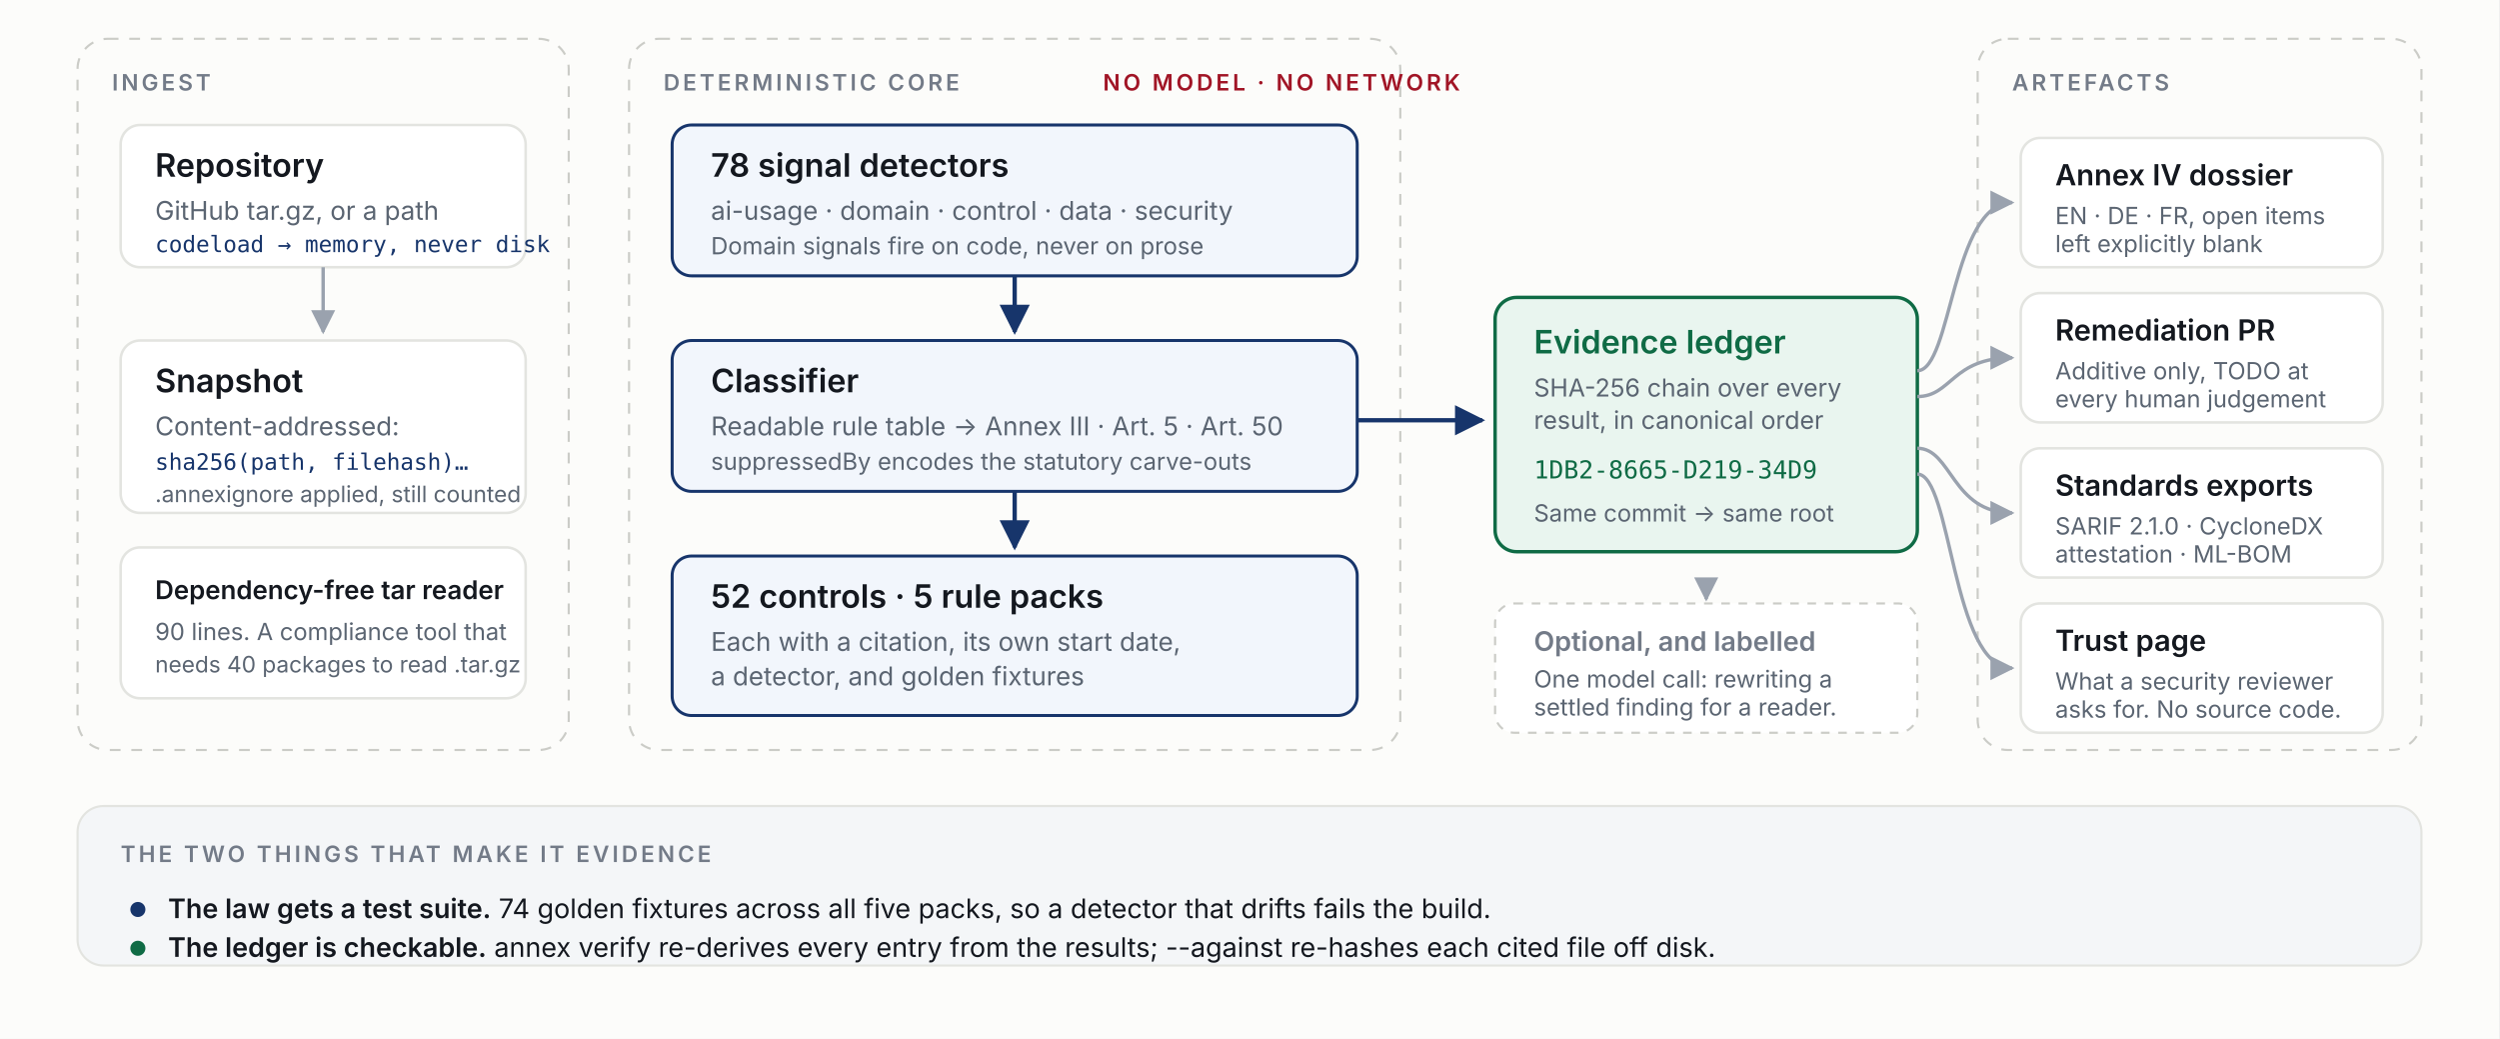
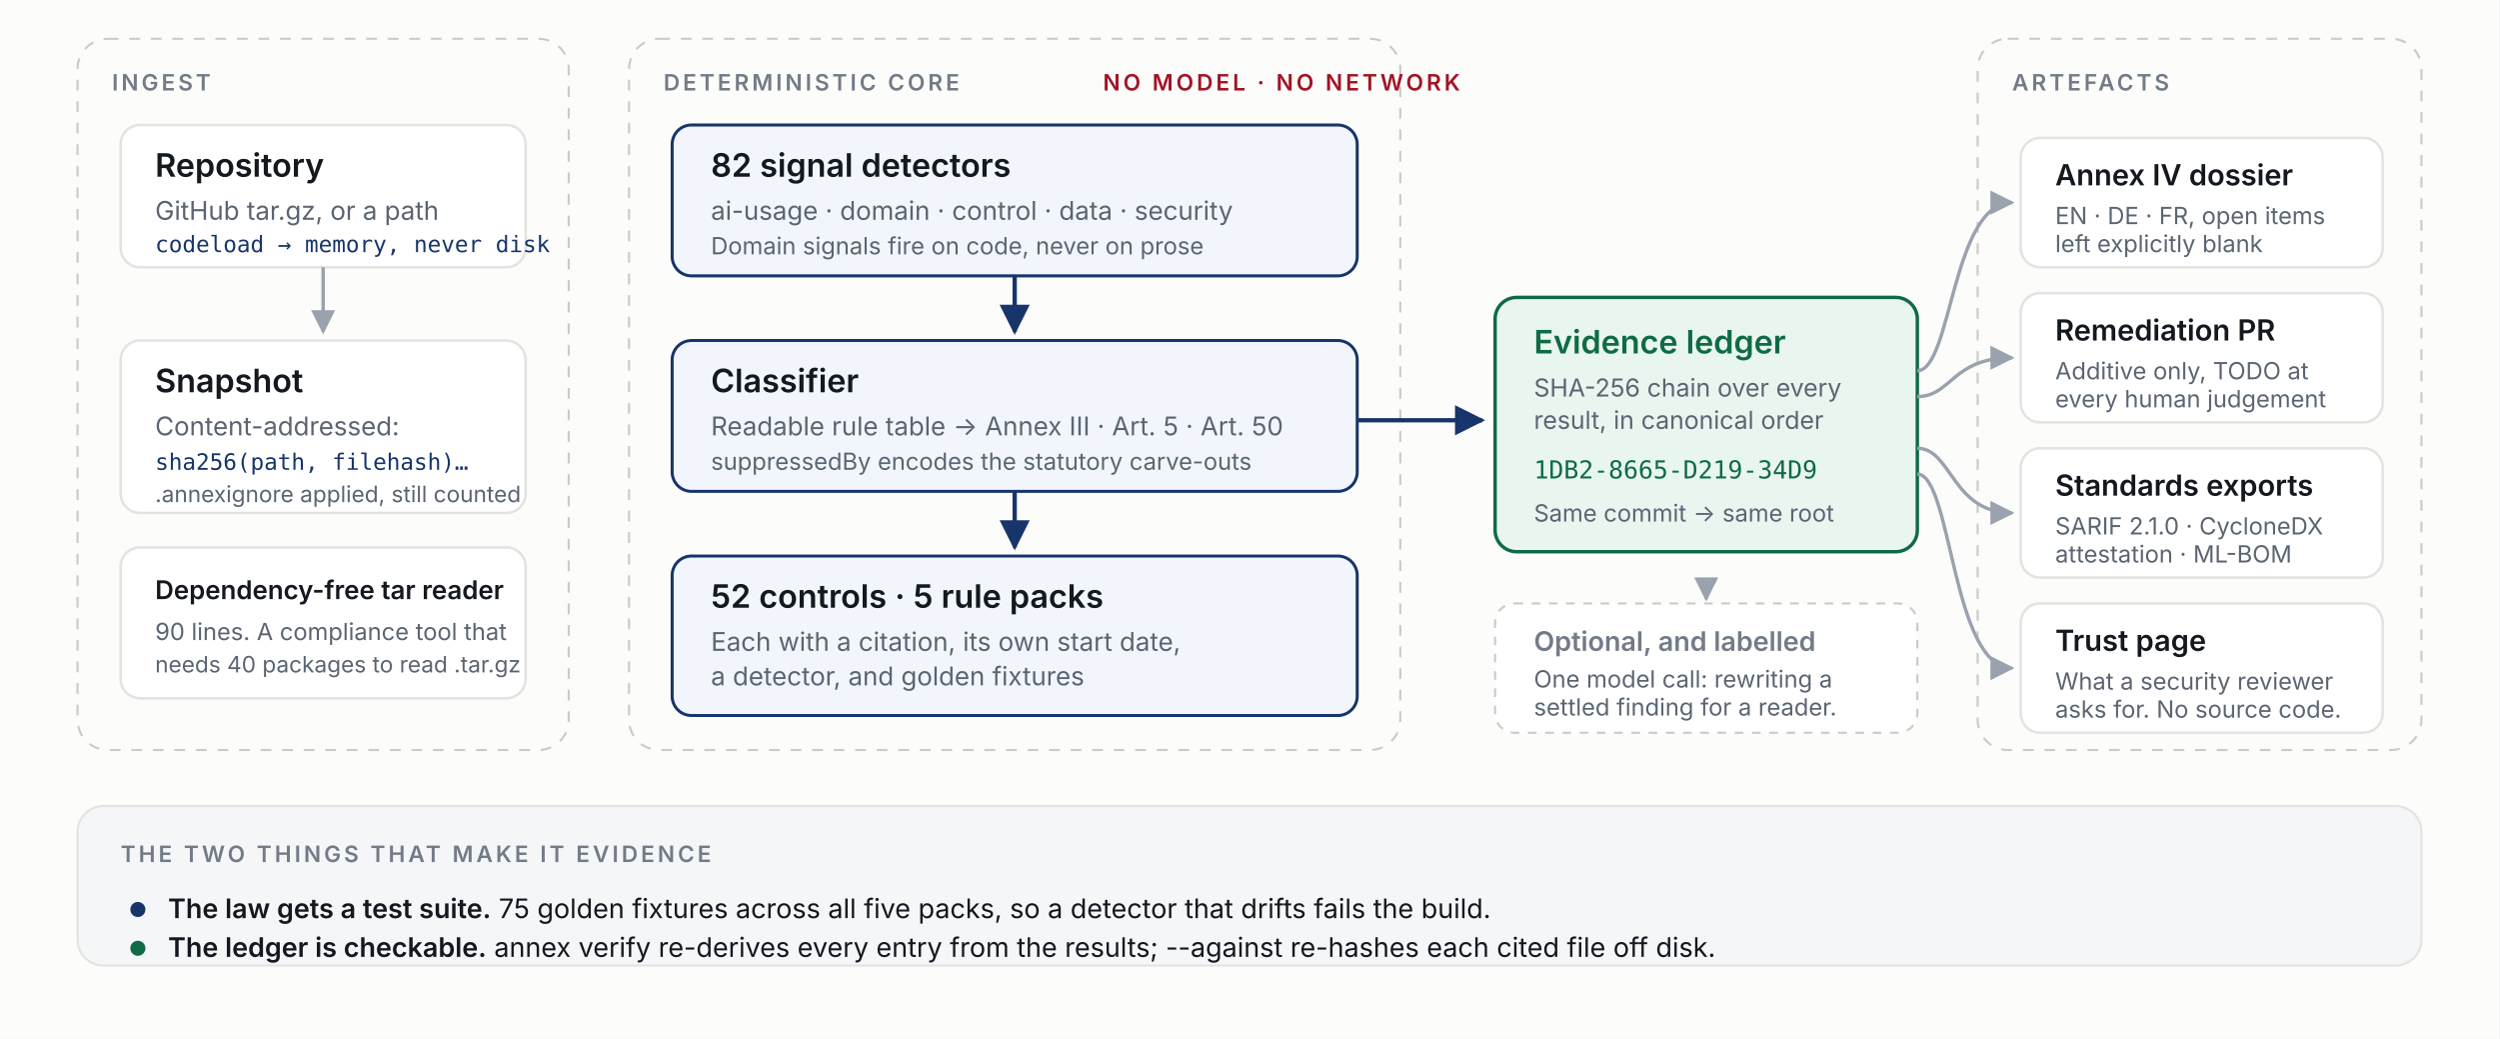
<svg xmlns="http://www.w3.org/2000/svg" viewBox="0 78 1160 482" width="1160" height="482" role="img" aria-labelledby="t d">
  <defs>
    <style>
      .bg    { fill: #fcfcfa; }
      .card  { fill: #ffffff; stroke: #e3e4e0; stroke-width: 1.2; }
      .core  { fill: #f2f6fc; stroke: #17356b; stroke-width: 1.4; }
      .trust { fill: #e9f5ef; stroke: #0f6b45; stroke-width: 1.6; }
      .zone  { fill: none; stroke: #cbccc7; stroke-width: 1; stroke-dasharray: 5 5; rx: 14; }
      .h     { font: 600 15px 'Inter', system-ui, sans-serif; fill: #14181f; }
      .s     { font: 400 12px 'Inter', system-ui, sans-serif; fill: #5b6572; }
      .mono  { font: 400 11.5px ui-monospace, 'SF Mono', Menlo, monospace; fill: #17356b; }
      .eyebrow { font: 600 10.5px 'Inter', system-ui, sans-serif; fill: #737b88; letter-spacing: 1.4px; }
      .navy  { fill: #17356b; }
      .moss  { fill: #0f6b45; }
      .crim  { fill: #a11526; }
      .arrow { stroke: #9aa2ae; stroke-width: 1.6; fill: none; marker-end: url(#a); }
      .arrowStrong { stroke: #17356b; stroke-width: 2; fill: none; marker-end: url(#b); }
    </style>
    <marker id="a" viewBox="0 0 10 10" refX="9" refY="5" markerWidth="7" markerHeight="7" orient="auto-start-reverse">
      <path d="M0 0 L10 5 L0 10 z" fill="#9aa2ae" />
    </marker>
    <marker id="b" viewBox="0 0 10 10" refX="9" refY="5" markerWidth="7" markerHeight="7" orient="auto-start-reverse">
      <path d="M0 0 L10 5 L0 10 z" fill="#17356b" />
    </marker>
  </defs>
  <rect class="bg" x="0" y="78" width="1160" height="482" rx="0" />
  <rect class="zone" x="36" y="96" width="228" height="330" rx="14" />
  <text x="52" y="120" class="eyebrow">INGEST</text>
  <rect class="card" x="56" y="136" width="188" height="66" rx="9" />
  <text x="72" y="160" class="h">Repository</text>
  <text x="72" y="180" class="s">GitHub tar.gz, or a path</text>
  <text x="72" y="195" class="mono" style="font-size:10.5px">codeload → memory, never disk</text>
  <path class="arrow" d="M150 202 L150 232" />
  <rect class="card" x="56" y="236" width="188" height="80" rx="9" />
  <text x="72" y="260" class="h">Snapshot</text>
  <text x="72" y="280" class="s">Content-addressed:</text>
  <text x="72" y="296" class="mono" style="font-size:10.5px">sha256(path, filehash)…</text>
  <text x="72" y="311" class="s" style="font-size:10.5px">.annexignore applied, still counted</text>
  <rect class="card" x="56" y="332" width="188" height="70" rx="9" />
  <text x="72" y="356" class="h" style="font-size:12px">Dependency-free tar reader</text>
  <text x="72" y="375" class="s" style="font-size:11px">90 lines. A compliance tool that</text>
  <text x="72" y="390" class="s" style="font-size:10.5px">needs 40 packages to read .tar.gz</text>
  <rect class="zone" x="292" y="96" width="358" height="330" rx="14" />
  <text x="308" y="120" class="eyebrow">DETERMINISTIC CORE</text>
  <text x="512" y="120" class="eyebrow" style="fill:#a11526">NO MODEL · NO NETWORK</text>
  <rect class="core" x="312" y="136" width="318" height="70" rx="9" />
-   <text x="330" y="160" class="h">78 signal detectors</text>
+   <text x="330" y="160" class="h">82 signal detectors</text>
  <text x="330" y="180" class="s">ai-usage · domain · control · data · security</text>
  <text x="330" y="196" class="s" style="font-size:11px">Domain signals fire on code, never on prose</text>
  <path class="arrowStrong" d="M471 206 L471 232" />
  <rect class="core" x="312" y="236" width="318" height="70" rx="9" />
  <text x="330" y="260" class="h">Classifier</text>
  <text x="330" y="280" class="s">Readable rule table → Annex III · Art. 5 · Art. 50</text>
  <text x="330" y="296" class="s" style="font-size:11px">suppressedBy encodes the statutory carve-outs</text>
  <path class="arrowStrong" d="M471 306 L471 332" />
  <rect class="core" x="312" y="336" width="318" height="74" rx="9" />
  <text x="330" y="360" class="h">52 controls · 5 rule packs</text>
  <text x="330" y="380" class="s">Each with a citation, its own start date,</text>
  <text x="330" y="396" class="s">a detector, and golden fixtures</text>
  <path class="arrowStrong" d="M630 273 L688 273" />
  <rect class="trust" x="694" y="216" width="196" height="118" rx="10" />
  <text x="712" y="242" class="h moss">Evidence ledger</text>
  <text x="712" y="262" class="s" style="font-size:11.5px">SHA-256 chain over every</text>
  <text x="712" y="277" class="s" style="font-size:11.5px">result, in canonical order</text>
  <text x="712" y="300" class="mono" style="fill:#0f6b45">1DB2-8665-D219-34D9</text>
  <text x="712" y="320" class="s" style="font-size:11px">Same commit → same root</text>
  <rect class="zone" x="918" y="96" width="206" height="330" rx="14" />
  <text x="934" y="120" class="eyebrow">ARTEFACTS</text>
  <path class="arrow" d="M890 250 C 906 250, 906 172, 934 172" />
  <path class="arrow" d="M890 262 C 906 262, 906 244, 934 244" />
  <path class="arrow" d="M890 286 C 906 286, 906 316, 934 316" />
  <path class="arrow" d="M890 298 C 906 298, 906 388, 934 388" />
  <rect class="card" x="938" y="142" width="168" height="60" rx="9" />
  <text x="954" y="164" class="h" style="font-size:13.5px">Annex IV dossier</text>
  <text x="954" y="182" class="s" style="font-size:11px">EN · DE · FR, open items</text>
  <text x="954" y="195" class="s" style="font-size:11px">left explicitly blank</text>
  <rect class="card" x="938" y="214" width="168" height="60" rx="9" />
  <text x="954" y="236" class="h" style="font-size:13.5px">Remediation PR</text>
  <text x="954" y="254" class="s" style="font-size:11px">Additive only, TODO at</text>
  <text x="954" y="267" class="s" style="font-size:11px">every human judgement</text>
  <rect class="card" x="938" y="286" width="168" height="60" rx="9" />
  <text x="954" y="308" class="h" style="font-size:13.5px">Standards exports</text>
  <text x="954" y="326" class="s" style="font-size:11px">SARIF 2.1.0 · CycloneDX</text>
  <text x="954" y="339" class="s" style="font-size:11px">attestation · ML-BOM</text>
  <rect class="card" x="938" y="358" width="168" height="60" rx="9" />
  <text x="954" y="380" class="h" style="font-size:13.5px">Trust page</text>
  <text x="954" y="398" class="s" style="font-size:11px">What a security reviewer</text>
  <text x="954" y="411" class="s" style="font-size:11px">asks for. No source code.</text>
  <rect x="36" y="452" width="1088" height="74" rx="12" fill="#f4f6f8" stroke="#e3e4e0" />
  <text x="56" y="478" class="eyebrow">THE TWO THINGS THAT MAKE IT EVIDENCE</text>
  <circle cx="64" cy="500" r="3.5" class="navy" />
  <text x="78" y="504" class="s" style="font-size:12.5px; fill:#14181f">
-     <tspan style="font-weight:600">The law gets a test suite.</tspan> 74 golden fixtures across all five packs, so a detector that drifts fails the build.</text>
+     <tspan style="font-weight:600">The law gets a test suite.</tspan> 75 golden fixtures across all five packs, so a detector that drifts fails the build.</text>
  <circle cx="64" cy="518" r="3.5" class="moss" />
  <text x="78" y="522" class="s" style="font-size:12.5px; fill:#14181f">
    <tspan style="font-weight:600">The ledger is checkable.</tspan> annex verify re-derives every entry from the results; --against re-hashes each cited file off disk.</text>
  <rect x="694" y="358" width="196" height="60" rx="9" fill="#ffffff" stroke="#cbccc7" stroke-dasharray="4 4" />
  <text x="712" y="380" class="h" style="font-size:12.5px; fill:#737b88">Optional, and labelled</text>
  <text x="712" y="397" class="s" style="font-size:11px">One model call: rewriting a</text>
  <text x="712" y="410" class="s" style="font-size:11px">settled finding for a reader.</text>
  <path class="arrow" d="M792 348 L792 356" stroke-dasharray="3 3" />
</svg>
